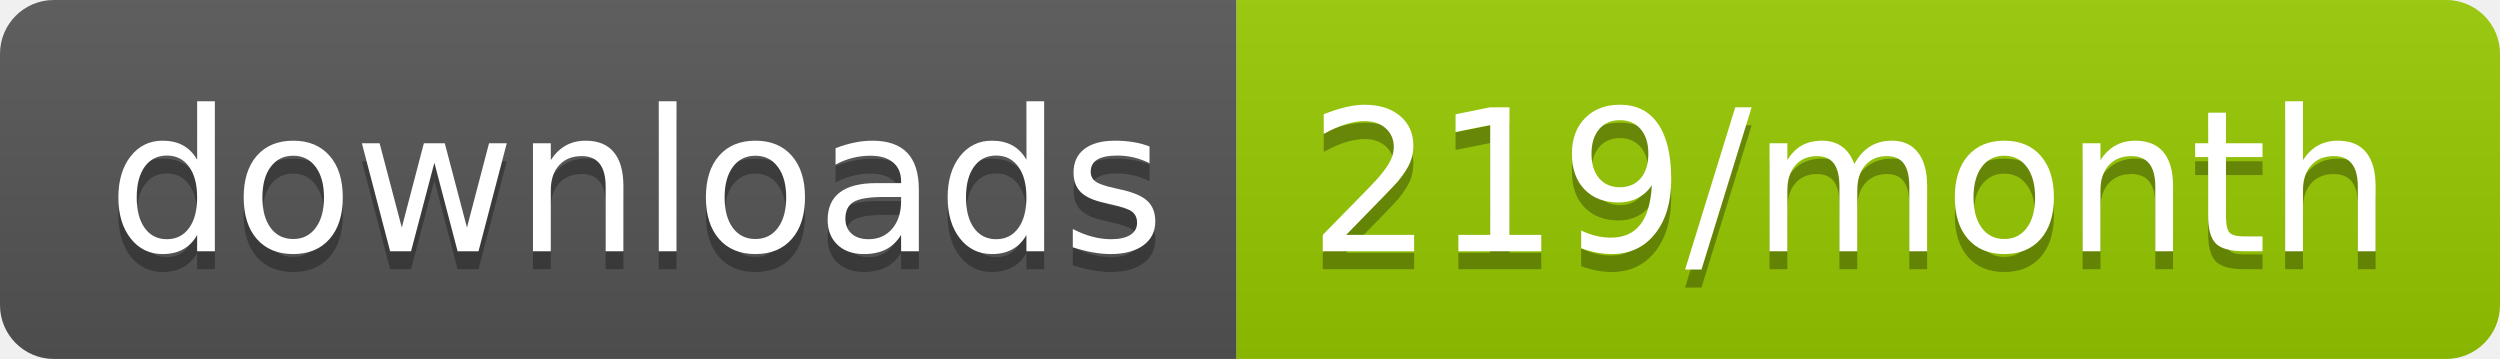
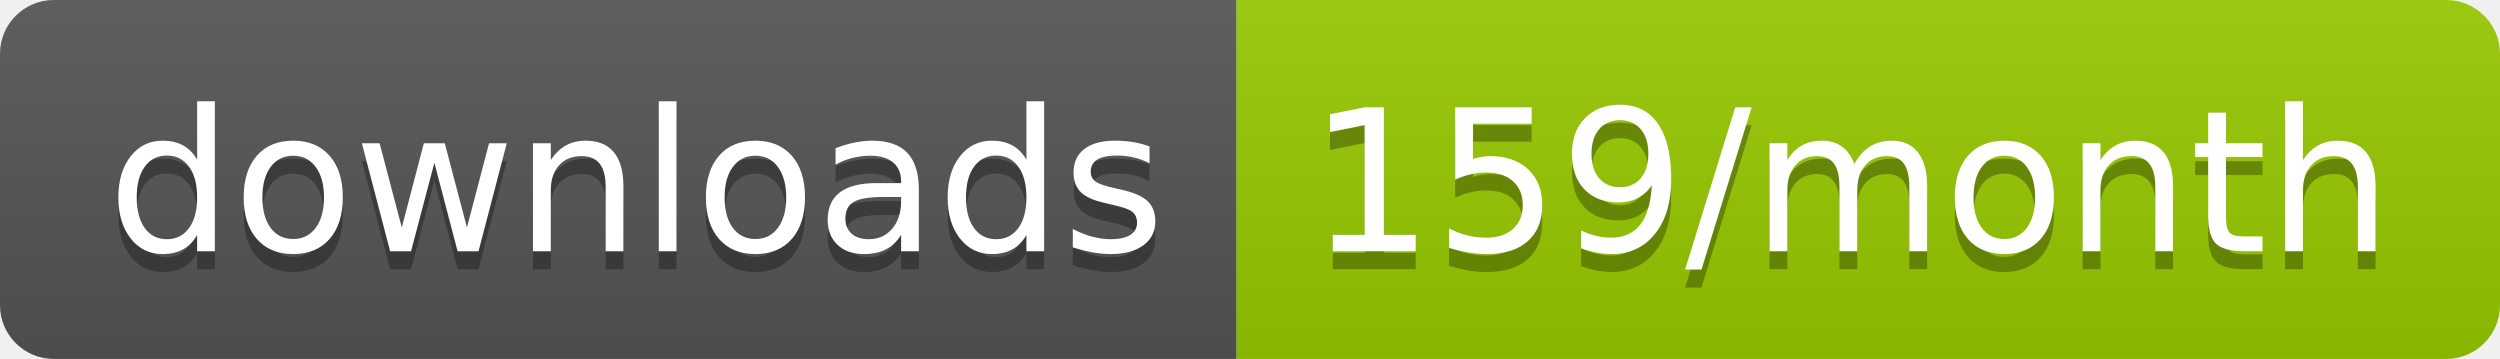
<svg xmlns="http://www.w3.org/2000/svg" width="139.3" height="20">
  <linearGradient id="smooth" x2="0" y2="100%">
    <stop offset="0" stop-color="#bbb" stop-opacity=".1" />
    <stop offset="1" stop-opacity=".1" />
  </linearGradient>
  <clipPath id="round">
    <rect width="139.3" height="20" rx="3" fill="#fff" />
  </clipPath>
  <g clip-path="url(#round)">
    <rect width="68.9" height="20" fill="#555" />
    <rect x="68.9" width="70.4" height="20" fill="#97CA00" />
    <rect width="139.3" height="20" fill="url(#smooth)" />
  </g>
  <g fill="#fff" text-anchor="middle" font-family="DejaVu Sans,Verdana,Geneva,sans-serif" font-size="110">
    <text x="354.5" y="150" fill="#010101" fill-opacity=".3" transform="scale(0.1)" textLength="589.0" lengthAdjust="spacing">downloads</text>
    <text x="354.5" y="140" transform="scale(0.1)" textLength="589.0" lengthAdjust="spacing">downloads</text>
-     <text x="1031.0" y="150" fill="#010101" fill-opacity=".3" transform="scale(0.1)" textLength="604.0" lengthAdjust="spacing">219/month</text>
-     <text x="1031.0" y="140" transform="scale(0.1)" textLength="604.0" lengthAdjust="spacing">219/month</text>
+     <text x="1031.0" y="150" fill="#010101" fill-opacity=".3" transform="scale(0.1)" textLength="604.0" lengthAdjust="spacing">159/month</text>
+     <text x="1031.0" y="140" transform="scale(0.1)" textLength="604.0" lengthAdjust="spacing">159/month</text>
  </g>
</svg>
